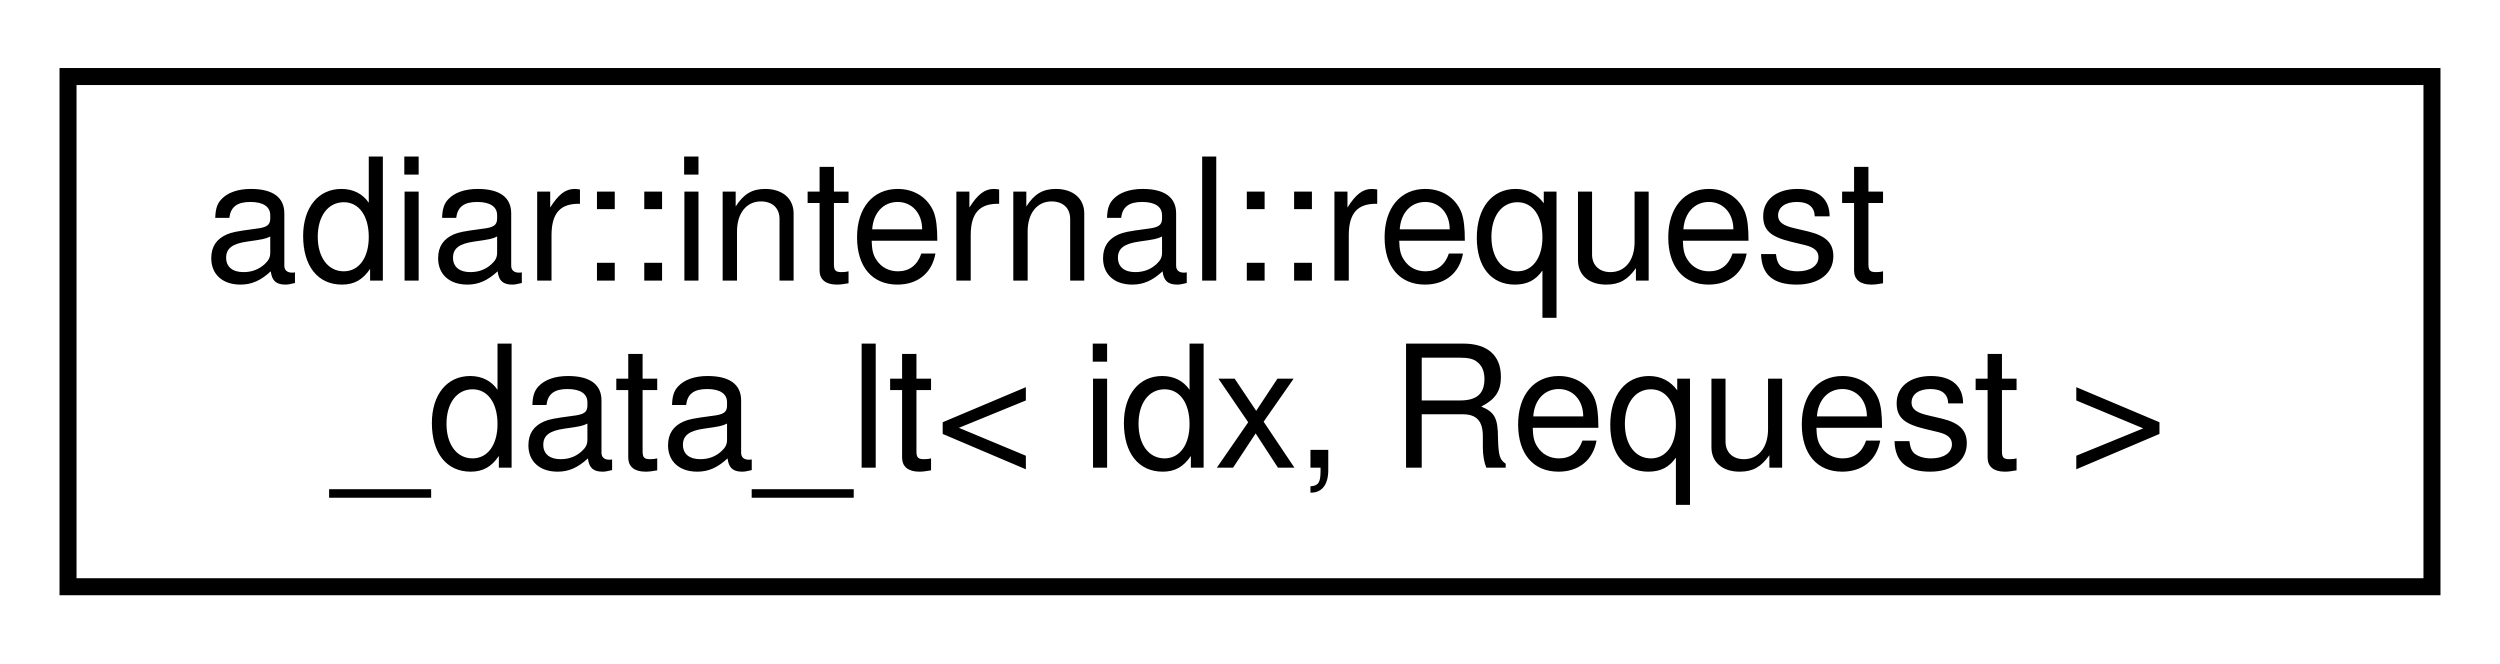
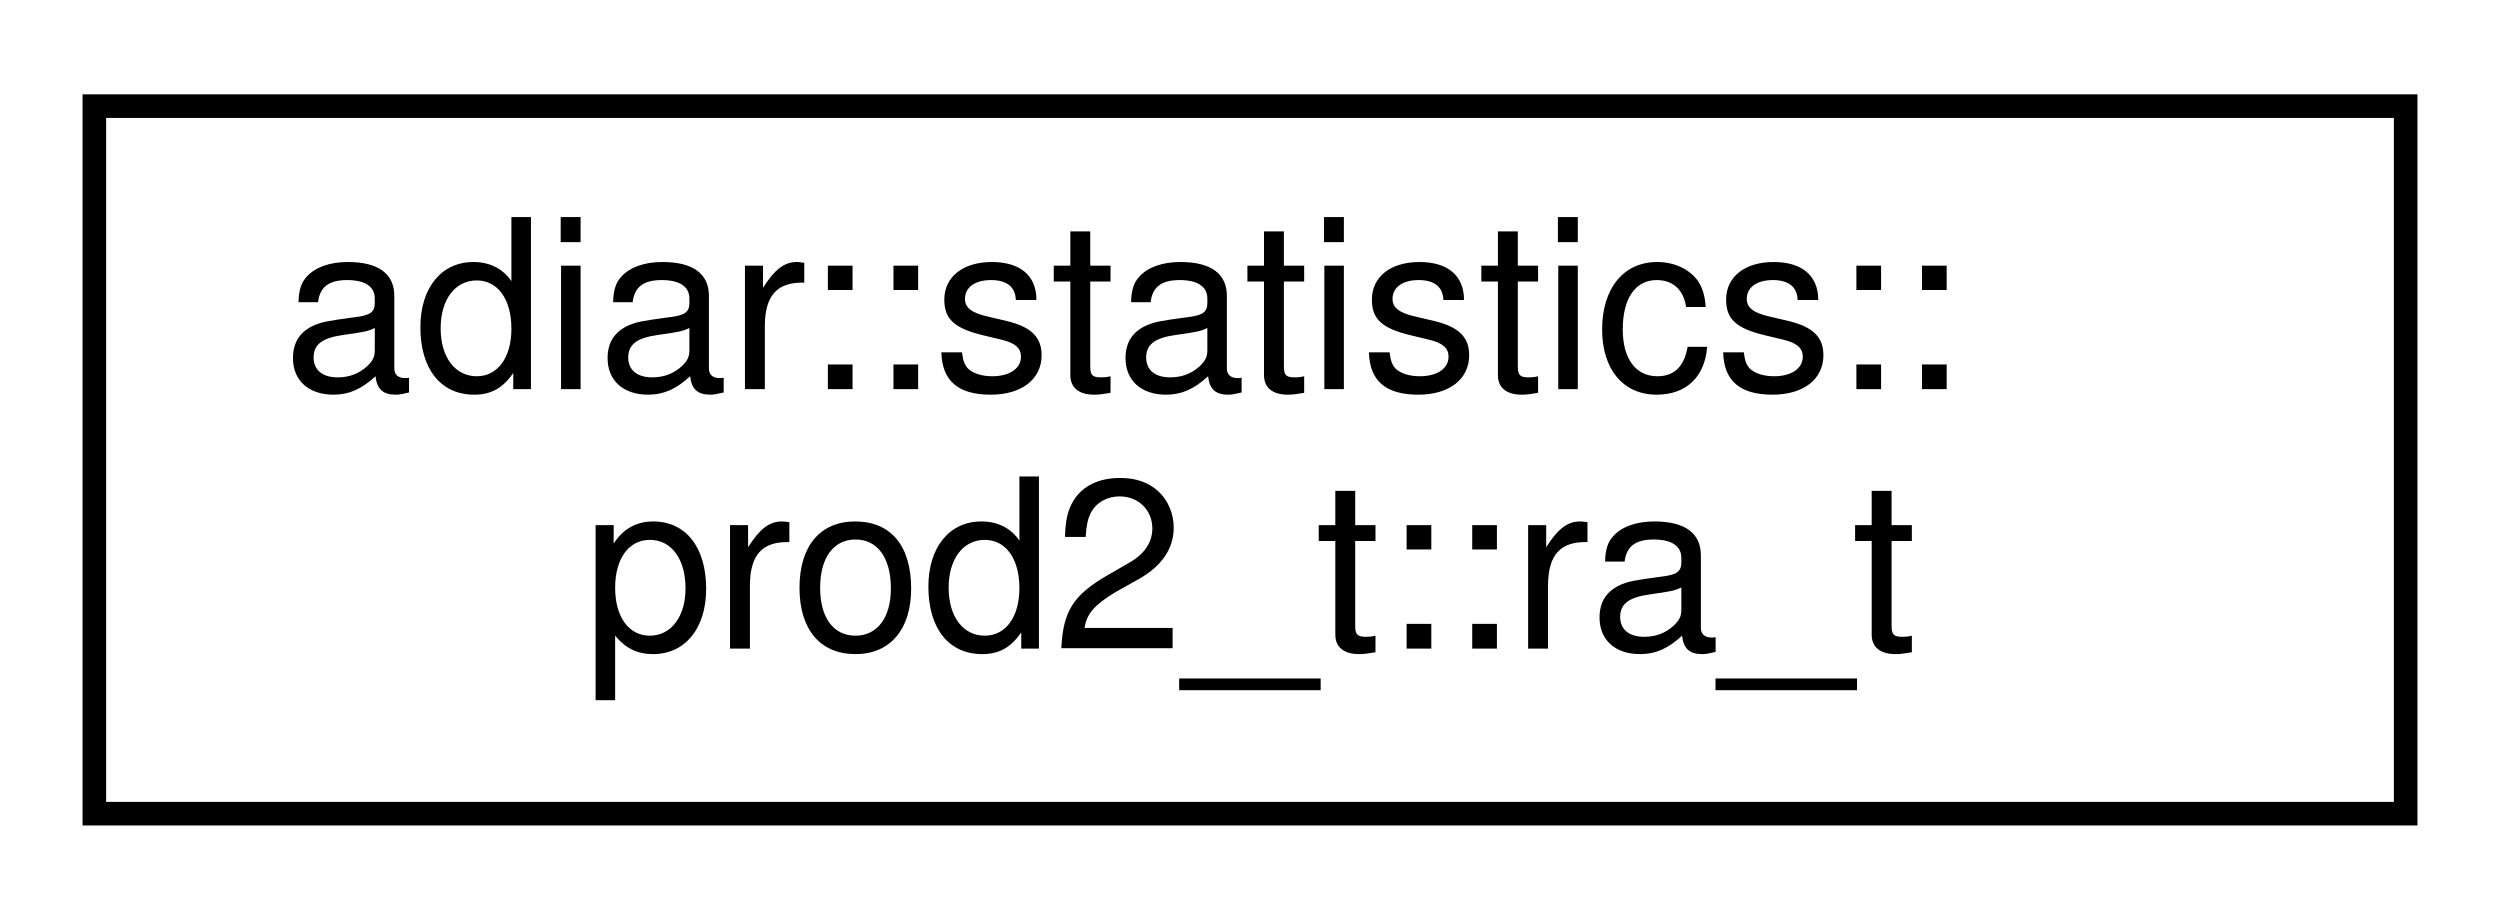
- <svg xmlns="http://www.w3.org/2000/svg" xmlns:xlink="http://www.w3.org/1999/xlink" width="147pt" height="39pt" viewBox="0.00 0.00 147.00 39.00">
+ <svg xmlns="http://www.w3.org/2000/svg" xmlns:xlink="http://www.w3.org/1999/xlink" width="106pt" height="39pt" viewBox="0.00 0.00 106.00 39.00">
  <g id="graph0" class="graph" transform="scale(1 1) rotate(0) translate(4 35)">
    <g id="node1" class="node">
      <g id="a_node1">
-         <a xlink:href="structadiar_1_1internal_1_1request__data__lt.html" target="_top" xlink:title="Lexicographical ordering on a request's targets. Ties are (potentially) broken on the data.">
-           <polygon fill="none" stroke="black" points="0,-0.5 0,-30.5 139,-30.5 139,-0.5 0,-0.5" />
-           <text text-anchor="start" x="8" y="-18.5" font-family="Helvetica,sans-Serif" font-size="10.00">adiar::internal::request</text>
-           <text text-anchor="middle" x="69.5" y="-7.5" font-family="Helvetica,sans-Serif" font-size="10.00">_data_lt&lt; idx, Request &gt;</text>
+         <a xlink:href="structadiar_1_1statistics_1_1prod2__t_1_1ra__t.html" target="_top" xlink:title="Statistics for the double priority queue implementation.">
+           <polygon fill="none" stroke="black" points="0,-0.5 0,-30.5 98,-30.5 98,-0.5 0,-0.5" />
+           <text text-anchor="start" x="8" y="-18.5" font-family="Helvetica,sans-Serif" font-size="10.00">adiar::statistics::</text>
+           <text text-anchor="middle" x="49" y="-7.5" font-family="Helvetica,sans-Serif" font-size="10.00">prod2_t::ra_t</text>
        </a>
      </g>
    </g>
  </g>
</svg>
